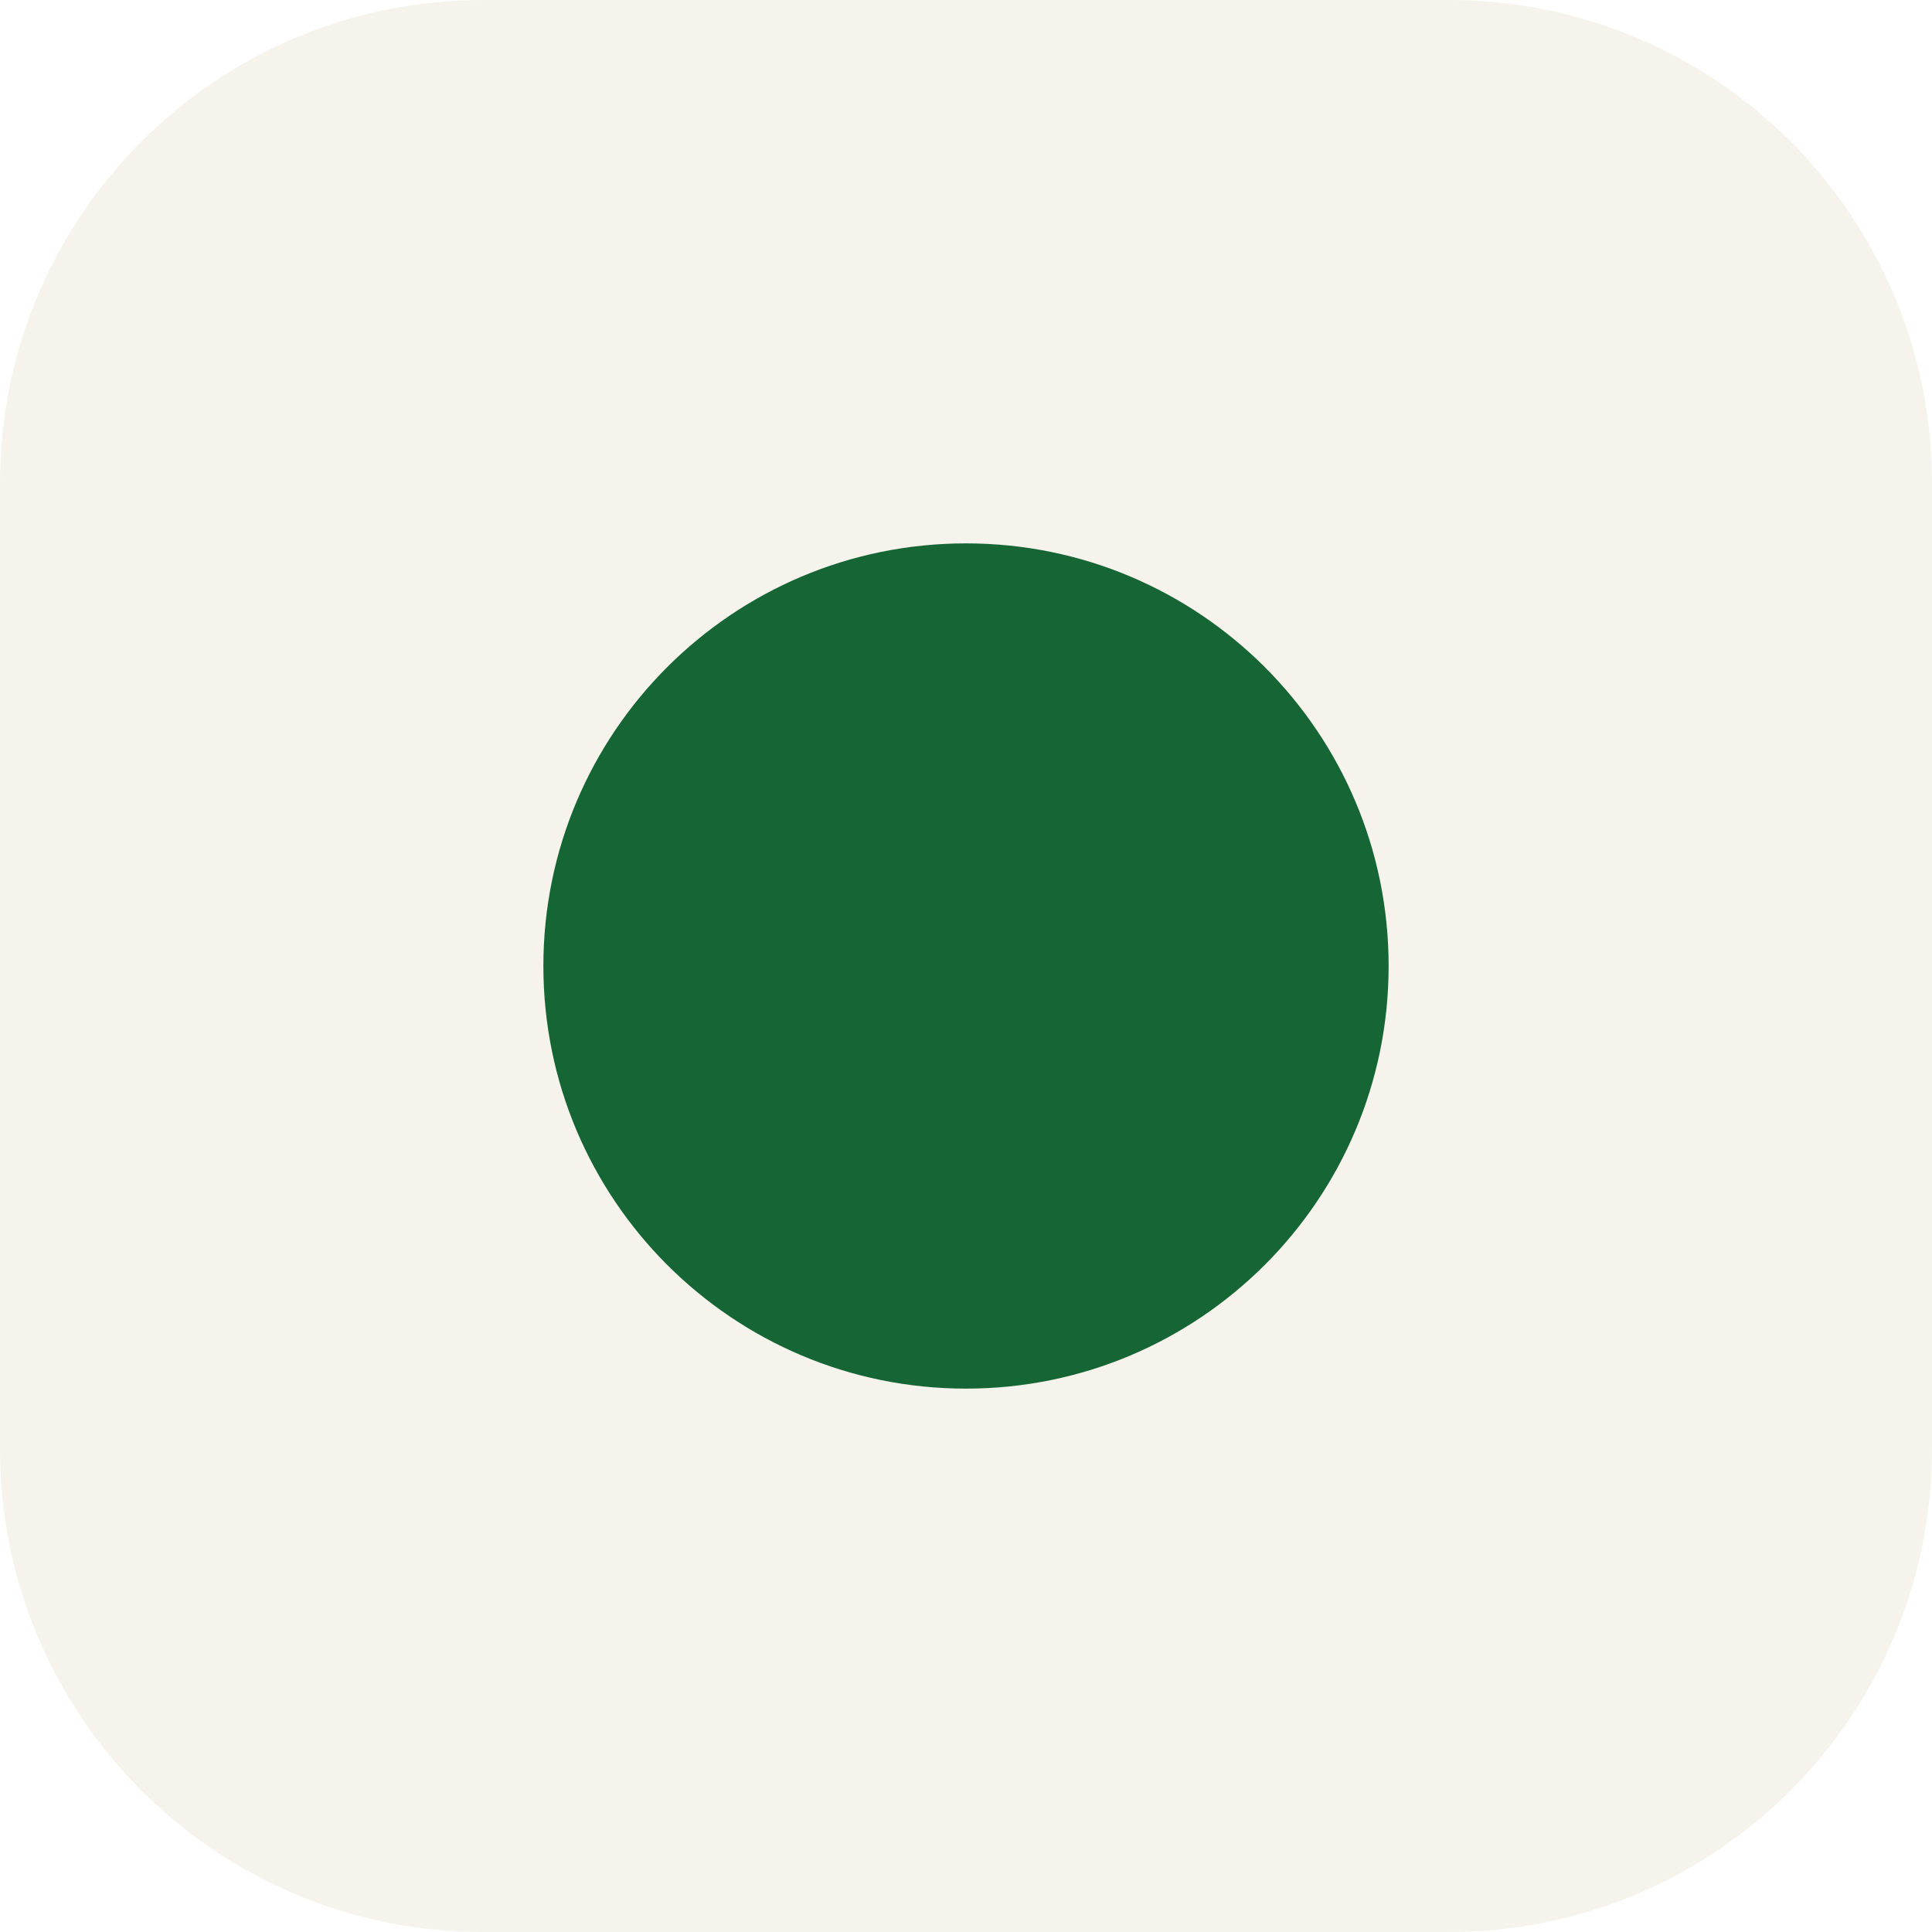
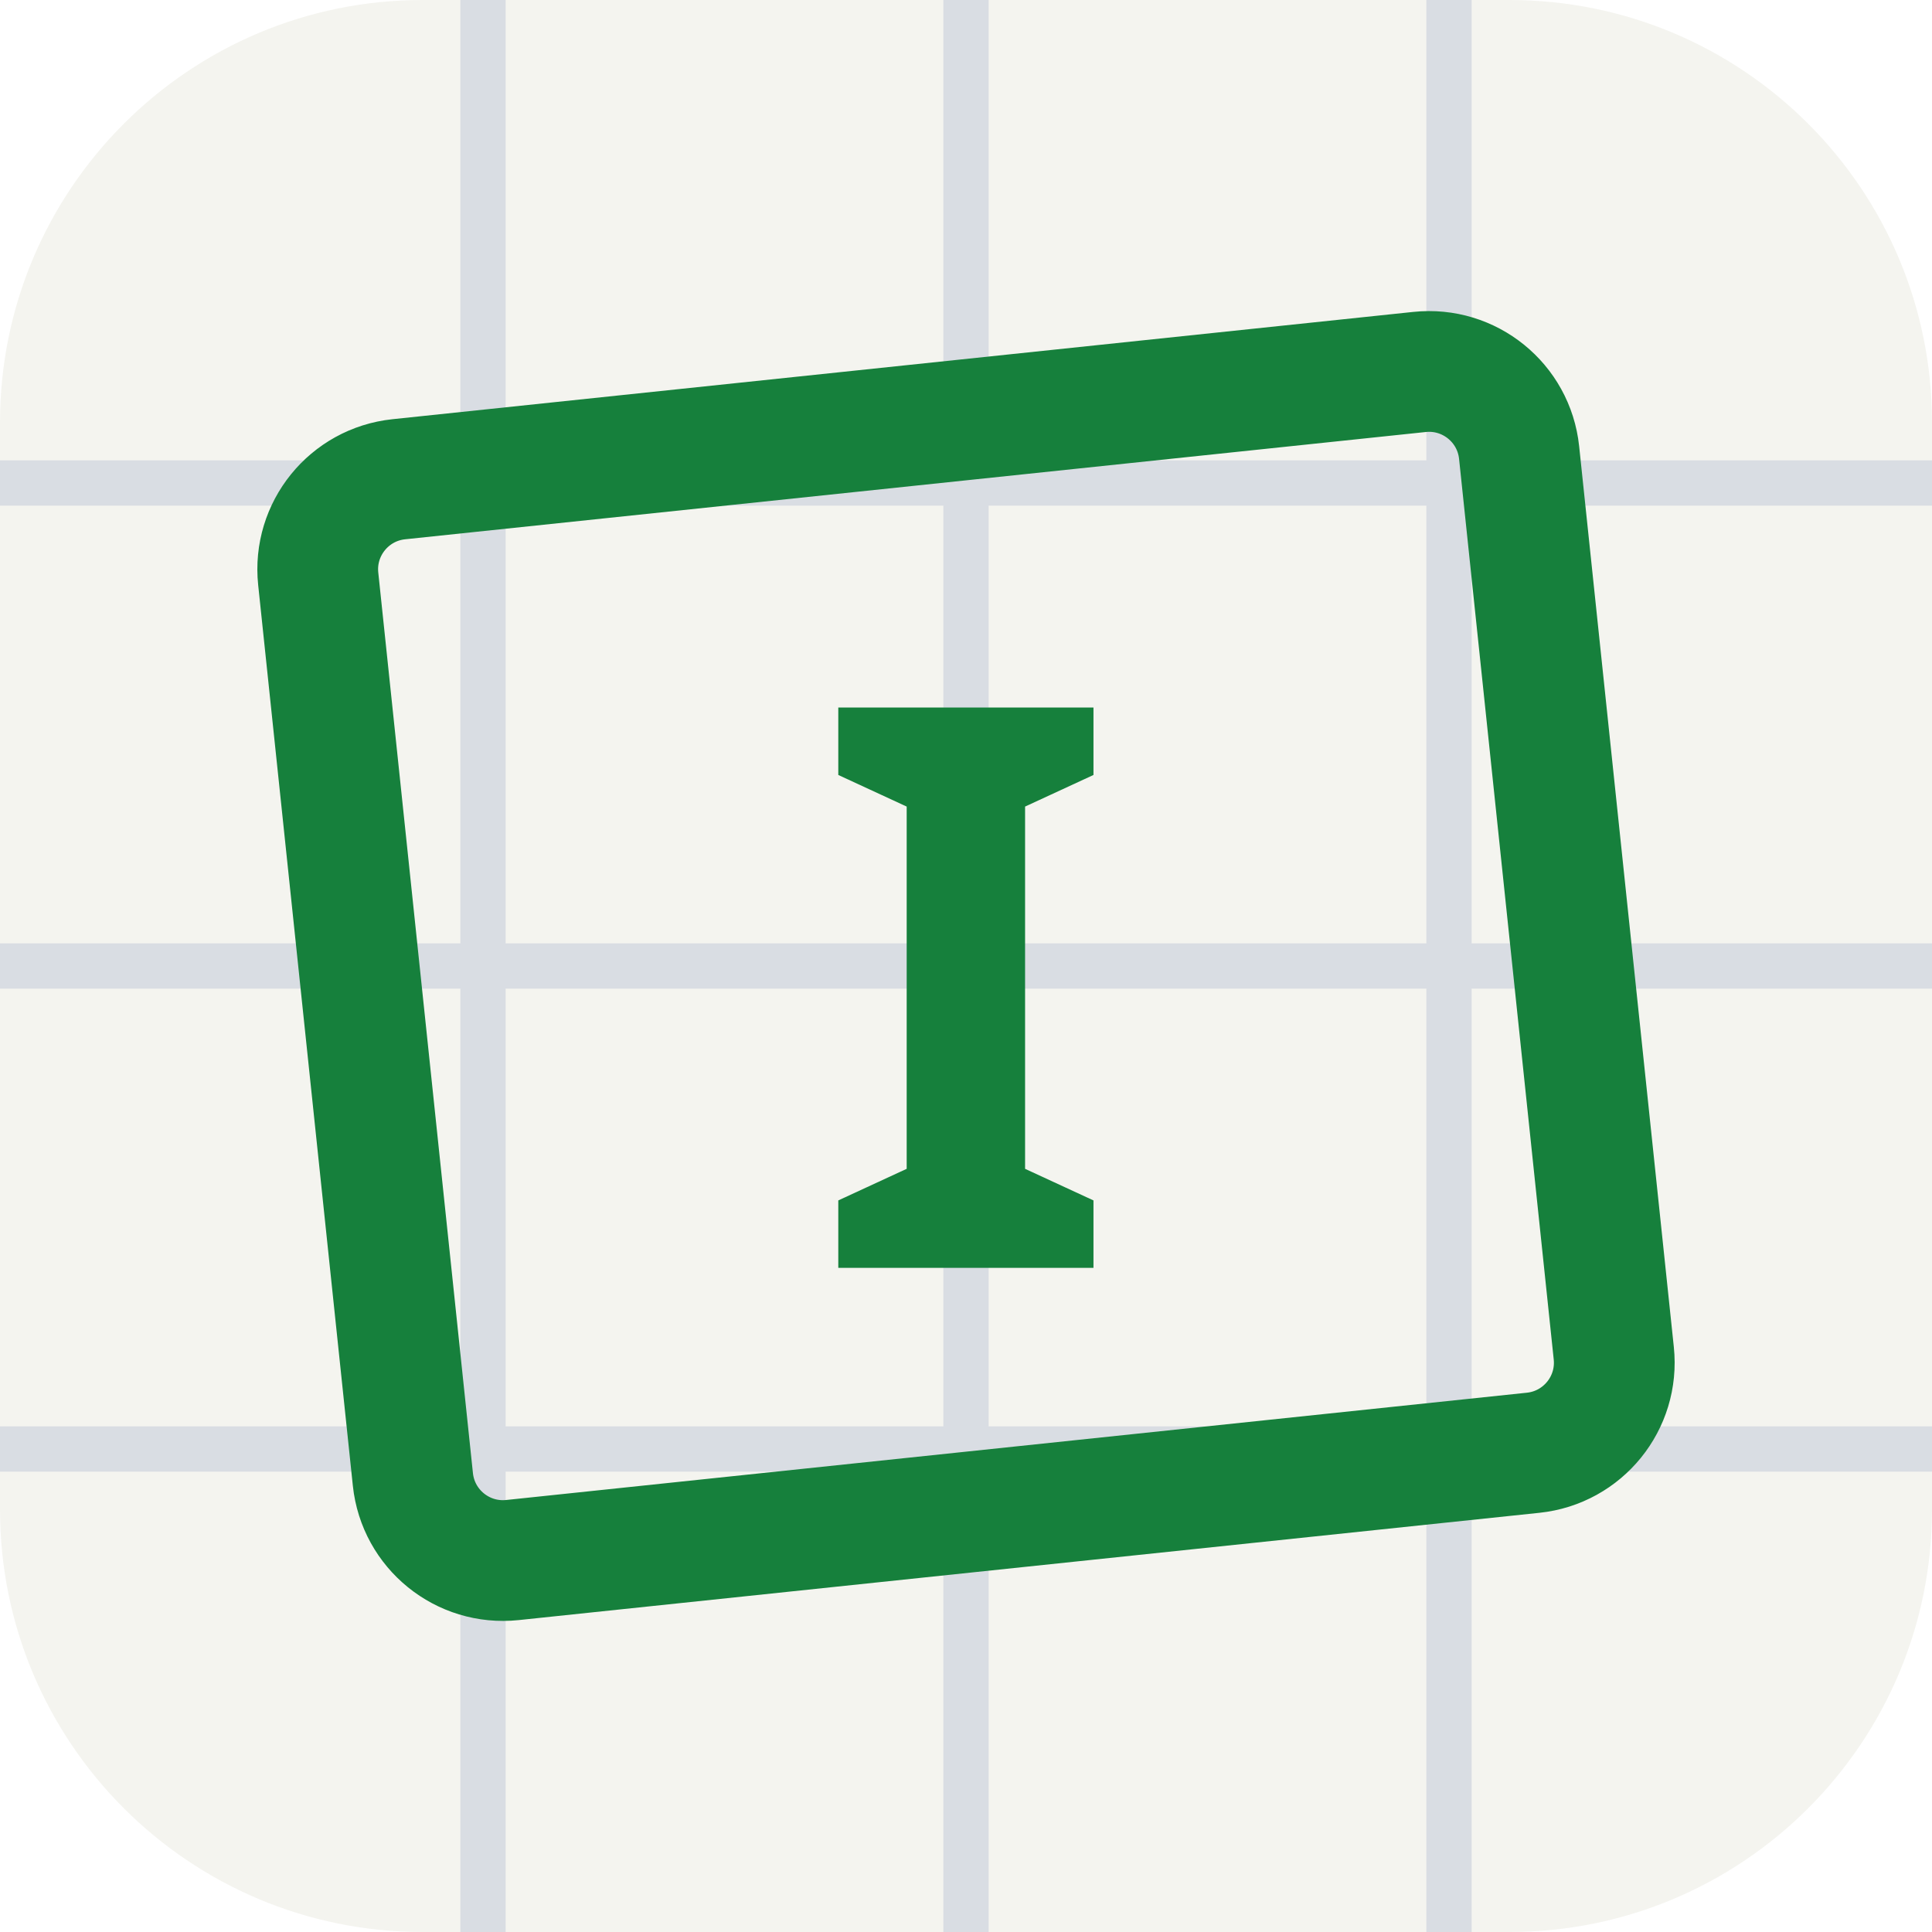
<svg xmlns="http://www.w3.org/2000/svg" viewBox="0 0 64 64">
-   <rect width="64" height="64" rx="16" fill="#f6f3ec" />
-   <circle cx="32" cy="32" r="14" fill="#166534" />
+   <rect width="64" height="64" rx="14" fill="#f4f4ef" />
+   <path d="M0 16H64M0 32H64M0 48H64M16 0V64M32 0V64M48 0V64" stroke="#d9dde3" stroke-width="1.5" />
+   <rect x="12" y="14" width="40" height="36" rx="3" fill="none" stroke="#16803c" stroke-width="4" transform="rotate(-6 32 32)" />
+   <text x="32" y="42" font-family="Oswald, Arial Narrow, sans-serif" font-size="26" font-weight="700" fill="#16803c" text-anchor="middle">I</text>
</svg>
